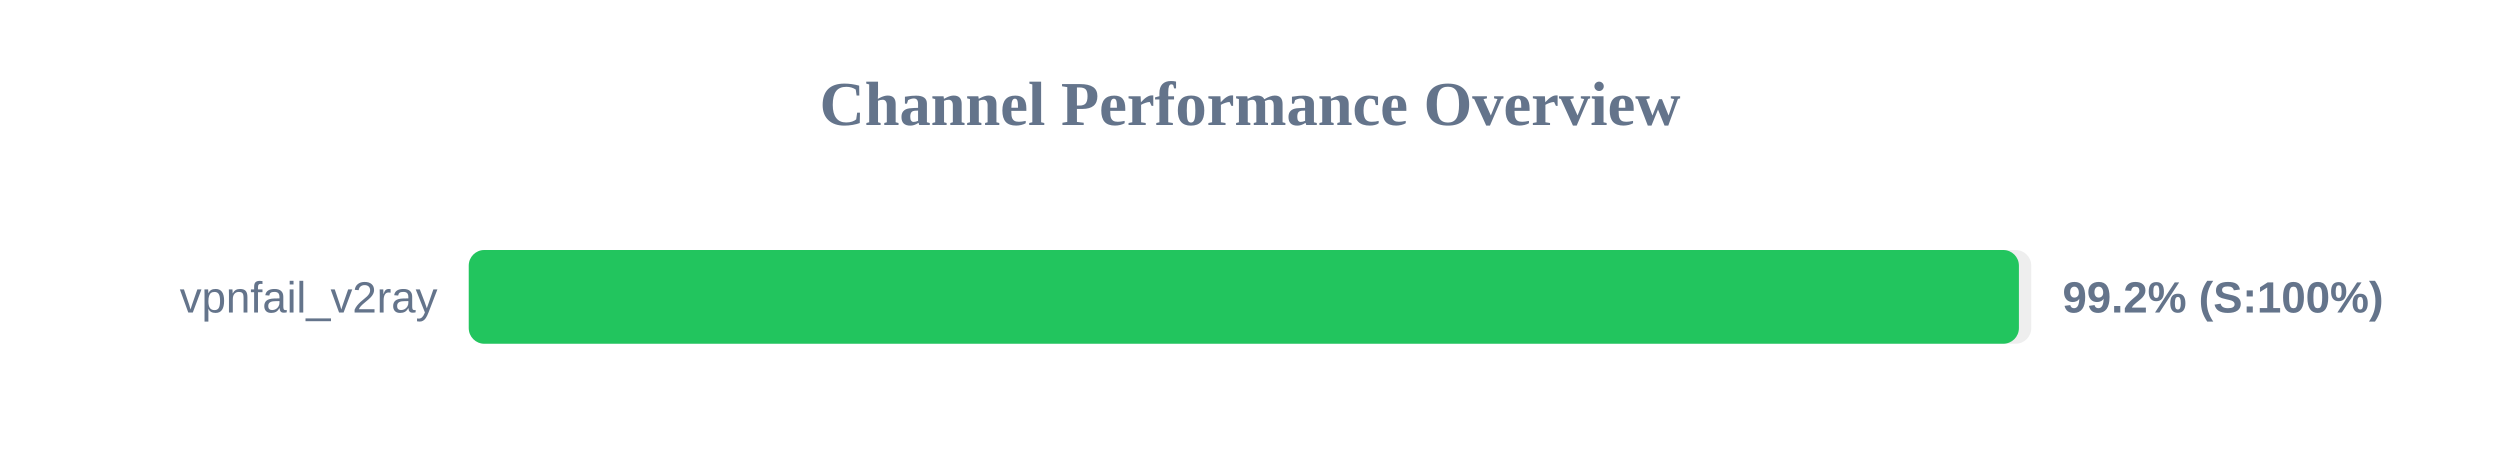
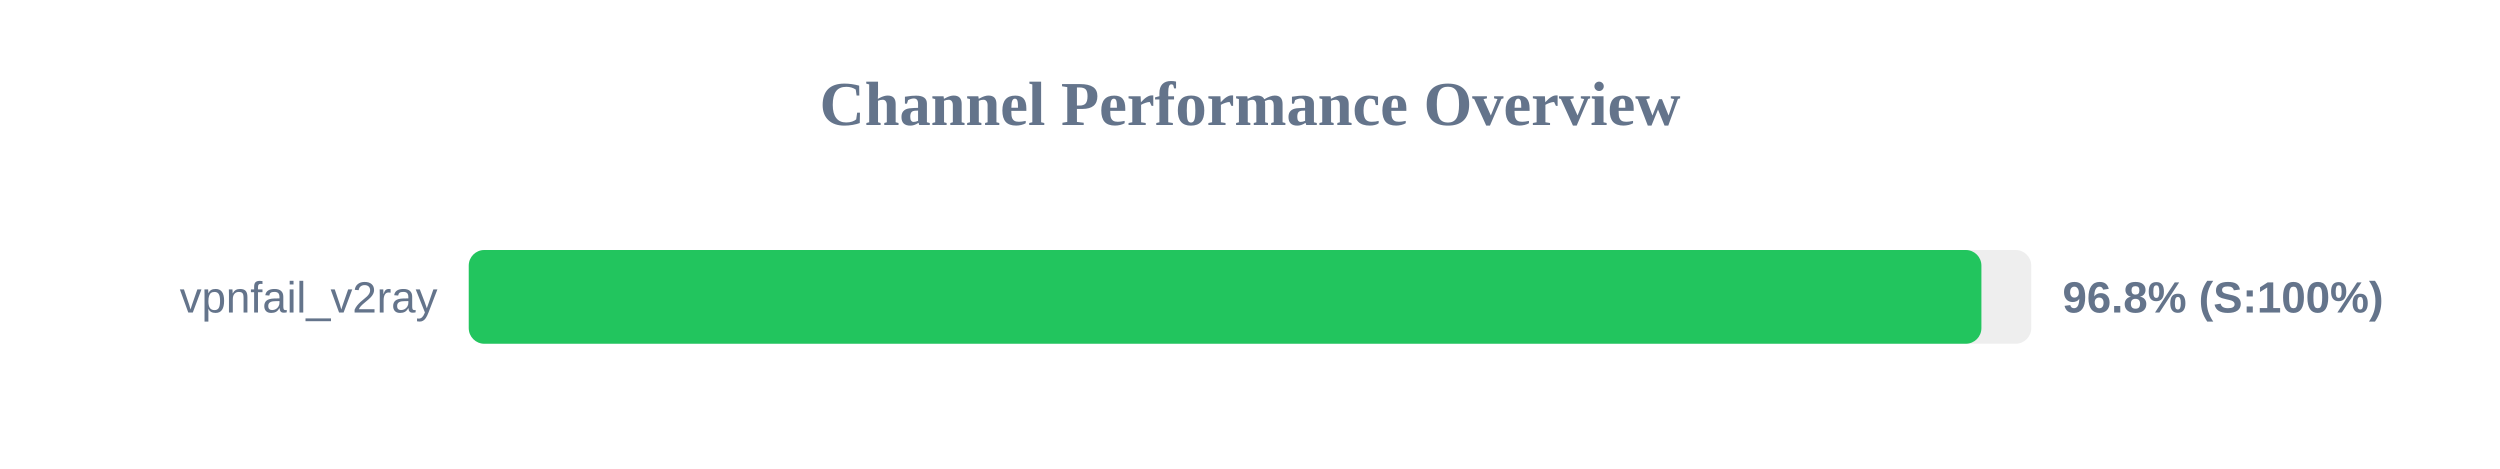
<svg xmlns="http://www.w3.org/2000/svg" width="800" height="150" version="1.1">
  <style>
        .row { font: 14px Arial; fill: #64748b; }
        .score { font: bold 14px Arial; fill: #64748b; }
    </style>
  <text x="400" y="40" text-anchor="middle" font-size="20px" font-weight="bold" fill="#64748b">Channel Performance Overview</text>
  <rect x="150" y="80" width="500" height="30" fill="#eee" rx="5" />
-   <rect x="150" y="80" width="496.05" height="30" fill="#22c55e" rx="5" />
+   <rect x="150" y="80" width="484.05" height="30" fill="#22c55e" rx="5" />
  <text x="140" y="100" text-anchor="end" class="row">vpnfail_v2ray</text>
-   <text x="660" y="100" text-anchor="start" class="score">99.2% (S:100%)</text>
+   <text x="660" y="100" text-anchor="start" class="score">96.8% (S:100%)</text>
</svg>
